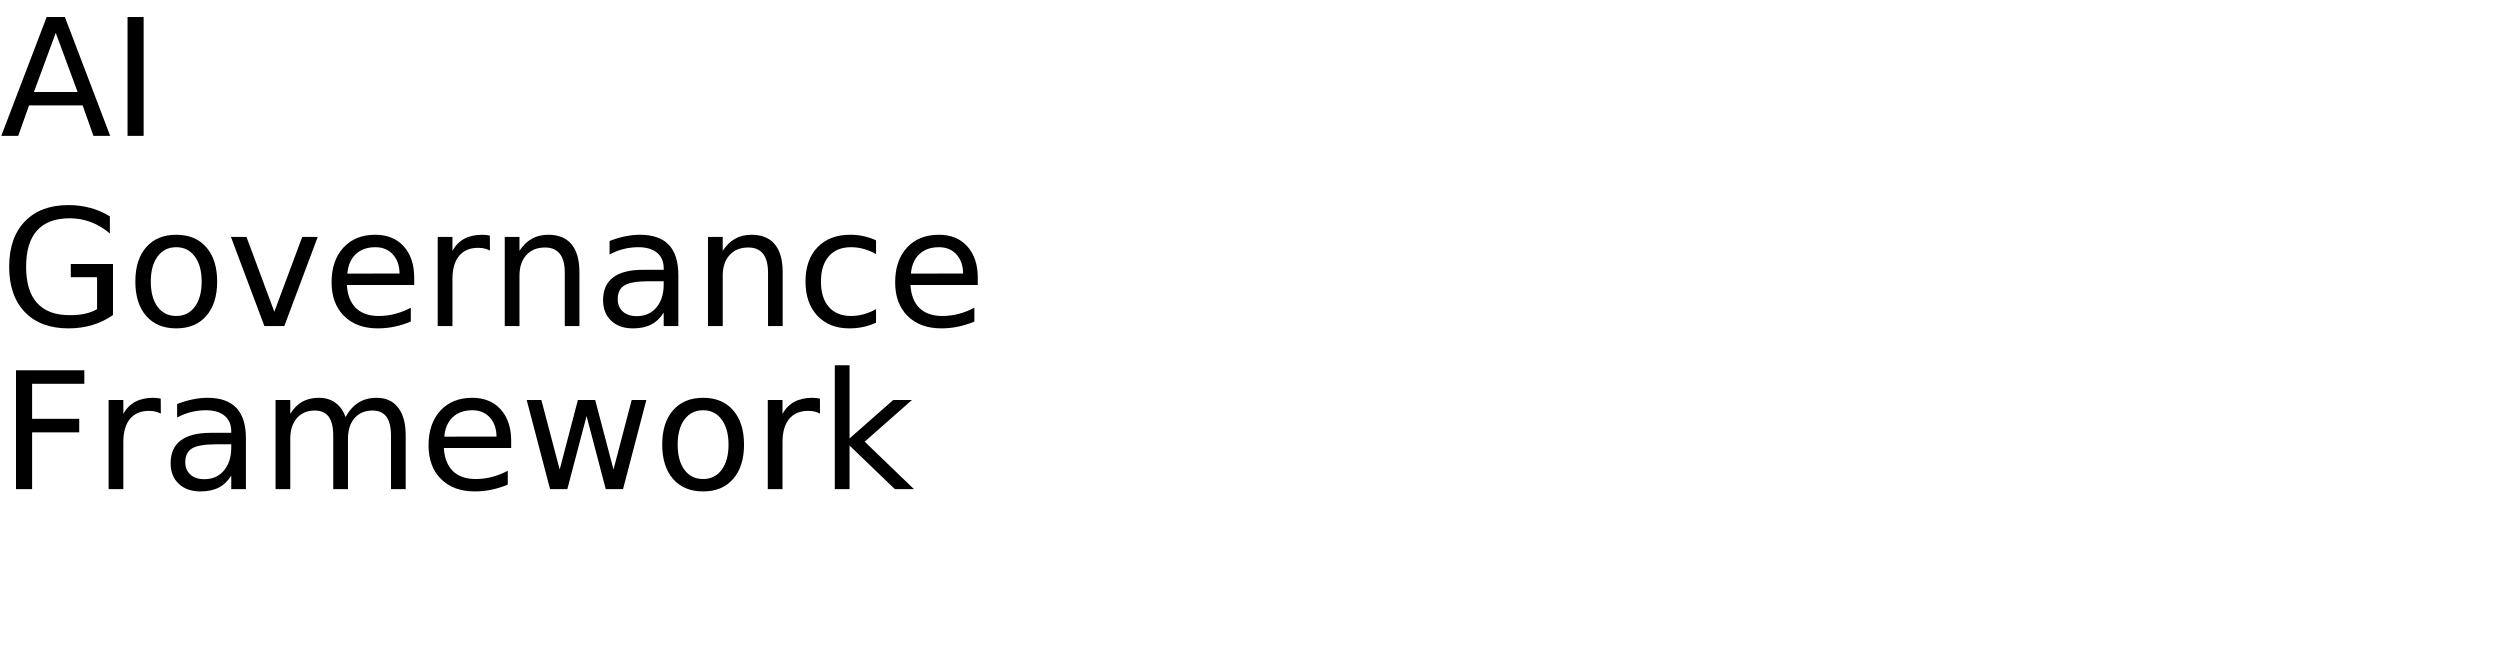
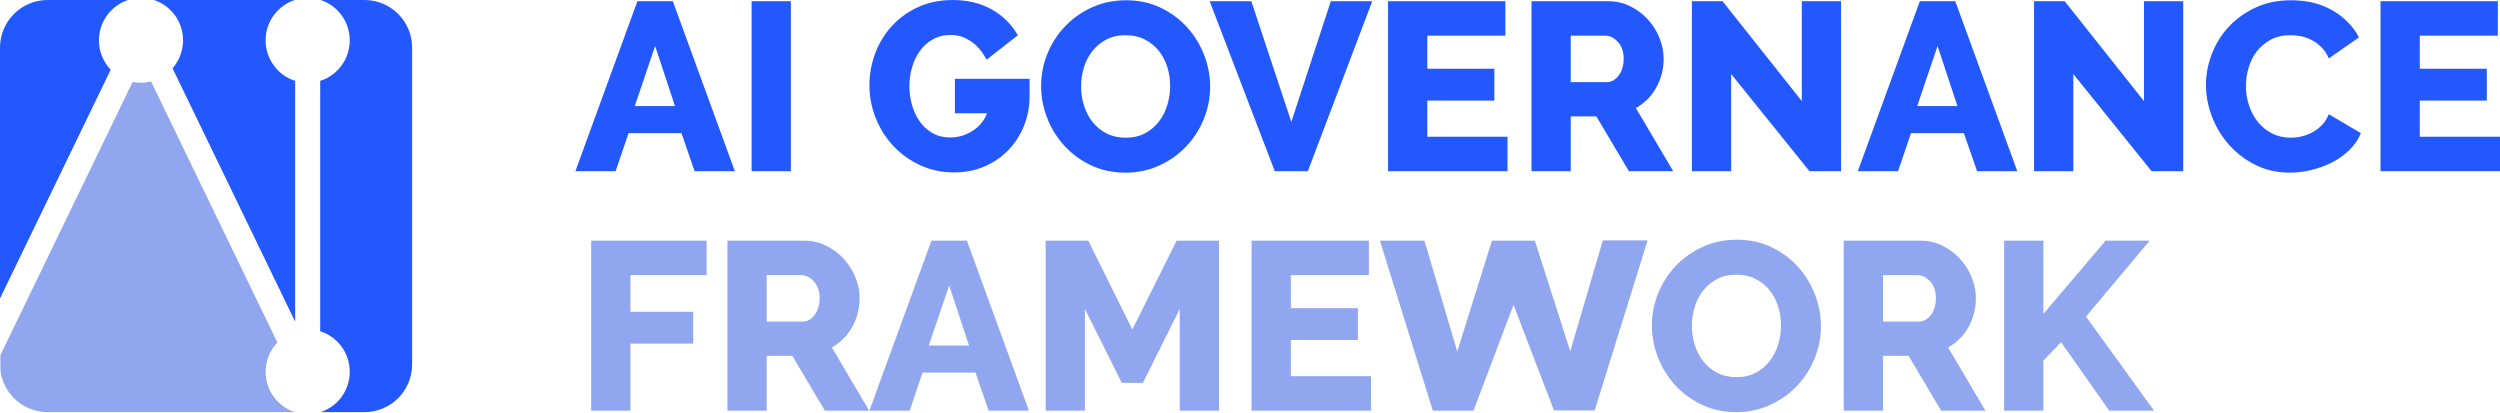
- <svg xmlns="http://www.w3.org/2000/svg" xmlns:xlink="http://www.w3.org/1999/xlink" width="920" height="240" viewBox="0 0 920 240">
+ <svg xmlns="http://www.w3.org/2000/svg" id="Layer_1" version="1.1" viewBox="0 0 720 118.69">
  <defs>
-     <g>
-       <g id="glyph-0-0">
-         <path d="M 20.516 -37.906 L 12.484 -16.141 L 28.562 -16.141 Z M 17.172 -43.734 L 23.875 -43.734 L 40.547 0 L 34.391 0 L 30.406 -11.219 L 10.688 -11.219 L 6.703 0 L 0.469 0 Z M 17.172 -43.734 " />
-       </g>
-       <g id="glyph-0-1">
-         <path d="M 5.891 -43.734 L 11.812 -43.734 L 11.812 0 L 5.891 0 Z M 5.891 -43.734 " />
-       </g>
-       <g id="glyph-0-2">
-         <path d="M 35.719 -6.234 L 35.719 -17.984 L 26.047 -17.984 L 26.047 -22.859 L 41.578 -22.859 L 41.578 -4.078 C 39.285 -2.453 36.766 -1.223 34.016 -0.391 C 31.266 0.43 28.328 0.844 25.203 0.844 C 18.359 0.844 13.008 -1.148 9.156 -5.141 C 5.301 -9.141 3.375 -14.703 3.375 -21.828 C 3.375 -28.973 5.301 -34.539 9.156 -38.531 C 13.008 -42.531 18.359 -44.531 25.203 -44.531 C 28.047 -44.531 30.75 -44.176 33.312 -43.469 C 35.883 -42.77 38.258 -41.738 40.438 -40.375 L 40.438 -34.078 C 38.25 -35.93 35.922 -37.328 33.453 -38.266 C 30.992 -39.203 28.406 -39.672 25.688 -39.672 C 20.344 -39.672 16.328 -38.176 13.641 -35.188 C 10.953 -32.195 9.609 -27.742 9.609 -21.828 C 9.609 -15.93 10.953 -11.488 13.641 -8.5 C 16.328 -5.508 20.344 -4.016 25.688 -4.016 C 27.781 -4.016 29.645 -4.191 31.281 -4.547 C 32.926 -4.91 34.406 -5.473 35.719 -6.234 Z M 35.719 -6.234 " />
-       </g>
-       <g id="glyph-0-3">
-         <path d="M 18.375 -29.031 C 15.477 -29.031 13.191 -27.898 11.516 -25.641 C 9.836 -23.391 9 -20.301 9 -16.375 C 9 -12.445 9.832 -9.352 11.5 -7.094 C 13.164 -4.844 15.457 -3.719 18.375 -3.719 C 21.238 -3.719 23.508 -4.848 25.188 -7.109 C 26.875 -9.379 27.719 -12.469 27.719 -16.375 C 27.719 -20.258 26.875 -23.336 25.188 -25.609 C 23.508 -27.891 21.238 -29.031 18.375 -29.031 Z M 18.375 -33.609 C 23.062 -33.609 26.738 -32.082 29.406 -29.031 C 32.082 -25.988 33.422 -21.77 33.422 -16.375 C 33.422 -11.008 32.082 -6.797 29.406 -3.734 C 26.738 -0.68 23.062 0.844 18.375 0.844 C 13.664 0.844 9.977 -0.68 7.312 -3.734 C 4.645 -6.797 3.312 -11.008 3.312 -16.375 C 3.312 -21.77 4.645 -25.988 7.312 -29.031 C 9.977 -32.082 13.664 -33.609 18.375 -33.609 Z M 18.375 -33.609 " />
-       </g>
-       <g id="glyph-0-4">
-         <path d="M 1.781 -32.812 L 7.5 -32.812 L 17.75 -5.281 L 28.016 -32.812 L 33.719 -32.812 L 21.422 0 L 14.094 0 Z M 1.781 -32.812 " />
-       </g>
-       <g id="glyph-0-5">
-         <path d="M 33.719 -17.75 L 33.719 -15.125 L 8.938 -15.125 C 9.164 -11.406 10.281 -8.57 12.281 -6.625 C 14.289 -4.688 17.082 -3.719 20.656 -3.719 C 22.727 -3.719 24.734 -3.973 26.672 -4.484 C 28.617 -4.992 30.551 -5.754 32.469 -6.766 L 32.469 -1.672 C 30.531 -0.848 28.547 -0.223 26.516 0.203 C 24.484 0.629 22.422 0.844 20.328 0.844 C 15.098 0.844 10.953 -0.676 7.891 -3.719 C 4.836 -6.77 3.312 -10.891 3.312 -16.078 C 3.312 -21.453 4.758 -25.719 7.656 -28.875 C 10.562 -32.031 14.473 -33.609 19.391 -33.609 C 23.805 -33.609 27.297 -32.188 29.859 -29.344 C 32.43 -26.5 33.719 -22.633 33.719 -17.75 Z M 28.328 -19.344 C 28.285 -22.289 27.457 -24.641 25.844 -26.391 C 24.238 -28.148 22.109 -29.031 19.453 -29.031 C 16.441 -29.031 14.031 -28.18 12.219 -26.484 C 10.414 -24.785 9.379 -22.395 9.109 -19.312 Z M 28.328 -19.344 " />
-       </g>
-       <g id="glyph-0-6">
-         <path d="M 24.672 -27.781 C 24.066 -28.125 23.406 -28.379 22.688 -28.547 C 21.977 -28.711 21.191 -28.797 20.328 -28.797 C 17.285 -28.797 14.945 -27.805 13.312 -25.828 C 11.688 -23.848 10.875 -21 10.875 -17.281 L 10.875 0 L 5.453 0 L 5.453 -32.812 L 10.875 -32.812 L 10.875 -27.719 C 12 -29.707 13.469 -31.188 15.281 -32.156 C 17.102 -33.125 19.316 -33.609 21.922 -33.609 C 22.285 -33.609 22.691 -33.582 23.141 -33.531 C 23.586 -33.477 24.086 -33.406 24.641 -33.312 Z M 24.672 -27.781 " />
-       </g>
-       <g id="glyph-0-7">
-         <path d="M 32.938 -19.812 L 32.938 0 L 27.547 0 L 27.547 -19.625 C 27.547 -22.727 26.938 -25.051 25.719 -26.594 C 24.508 -28.145 22.695 -28.922 20.281 -28.922 C 17.363 -28.922 15.066 -27.988 13.391 -26.125 C 11.711 -24.27 10.875 -21.742 10.875 -18.547 L 10.875 0 L 5.453 0 L 5.453 -32.812 L 10.875 -32.812 L 10.875 -27.719 C 12.156 -29.688 13.672 -31.16 15.422 -32.141 C 17.172 -33.117 19.188 -33.609 21.469 -33.609 C 25.238 -33.609 28.094 -32.441 30.031 -30.109 C 31.969 -27.773 32.938 -24.344 32.938 -19.812 Z M 32.938 -19.812 " />
-       </g>
-       <g id="glyph-0-8">
-         <path d="M 20.562 -16.5 C 16.207 -16.5 13.191 -16 11.516 -15 C 9.836 -14 9 -12.301 9 -9.906 C 9 -7.988 9.629 -6.469 10.891 -5.344 C 12.148 -4.219 13.863 -3.656 16.031 -3.656 C 19.02 -3.656 21.414 -4.711 23.219 -6.828 C 25.02 -8.953 25.922 -11.773 25.922 -15.297 L 25.922 -16.5 Z M 31.312 -18.719 L 31.312 0 L 25.922 0 L 25.922 -4.984 C 24.691 -2.992 23.16 -1.523 21.328 -0.578 C 19.492 0.367 17.25 0.844 14.594 0.844 C 11.227 0.844 8.555 -0.098 6.578 -1.984 C 4.598 -3.867 3.609 -6.391 3.609 -9.547 C 3.609 -13.242 4.844 -16.031 7.312 -17.906 C 9.781 -19.781 13.469 -20.719 18.375 -20.719 L 25.922 -20.719 L 25.922 -21.234 C 25.922 -23.723 25.102 -25.645 23.469 -27 C 21.844 -28.352 19.555 -29.031 16.609 -29.031 C 14.734 -29.031 12.906 -28.805 11.125 -28.359 C 9.352 -27.91 7.645 -27.238 6 -26.344 L 6 -31.312 C 7.977 -32.082 9.895 -32.656 11.75 -33.031 C 13.602 -33.414 15.41 -33.609 17.172 -33.609 C 21.91 -33.609 25.453 -32.375 27.797 -29.906 C 30.141 -27.445 31.312 -23.719 31.312 -18.719 Z M 31.312 -18.719 " />
-       </g>
-       <g id="glyph-0-9">
-         <path d="M 29.266 -31.547 L 29.266 -26.516 C 27.742 -27.359 26.219 -27.988 24.688 -28.406 C 23.156 -28.82 21.609 -29.031 20.047 -29.031 C 16.547 -29.031 13.828 -27.922 11.891 -25.703 C 9.961 -23.492 9 -20.383 9 -16.375 C 9 -12.375 9.961 -9.266 11.891 -7.047 C 13.828 -4.828 16.547 -3.719 20.047 -3.719 C 21.609 -3.719 23.156 -3.926 24.688 -4.344 C 26.219 -4.77 27.742 -5.398 29.266 -6.234 L 29.266 -1.266 C 27.766 -0.555 26.207 -0.031 24.594 0.312 C 22.977 0.664 21.266 0.844 19.453 0.844 C 14.516 0.844 10.586 -0.707 7.672 -3.812 C 4.766 -6.914 3.312 -11.102 3.312 -16.375 C 3.312 -21.727 4.781 -25.938 7.719 -29 C 10.656 -32.07 14.688 -33.609 19.812 -33.609 C 21.469 -33.609 23.086 -33.438 24.672 -33.094 C 26.254 -32.75 27.785 -32.234 29.266 -31.547 Z M 29.266 -31.547 " />
-       </g>
-       <g id="glyph-0-10">
-         <path d="M 5.891 -43.734 L 31.031 -43.734 L 31.031 -38.766 L 11.812 -38.766 L 11.812 -25.875 L 29.156 -25.875 L 29.156 -20.891 L 11.812 -20.891 L 11.812 0 L 5.891 0 Z M 5.891 -43.734 " />
-       </g>
-       <g id="glyph-0-11">
-         <path d="M 31.203 -26.516 C 32.547 -28.93 34.156 -30.719 36.031 -31.875 C 37.906 -33.031 40.113 -33.609 42.656 -33.609 C 46.07 -33.609 48.707 -32.41 50.562 -30.016 C 52.414 -27.617 53.344 -24.219 53.344 -19.812 L 53.344 0 L 47.938 0 L 47.938 -19.625 C 47.938 -22.77 47.379 -25.102 46.266 -26.625 C 45.148 -28.156 43.445 -28.922 41.156 -28.922 C 38.363 -28.922 36.156 -27.988 34.531 -26.125 C 32.914 -24.27 32.109 -21.742 32.109 -18.547 L 32.109 0 L 26.688 0 L 26.688 -19.625 C 26.688 -22.789 26.129 -25.129 25.016 -26.641 C 23.898 -28.16 22.18 -28.922 19.859 -28.922 C 17.109 -28.922 14.922 -27.988 13.297 -26.125 C 11.68 -24.258 10.875 -21.734 10.875 -18.547 L 10.875 0 L 5.453 0 L 5.453 -32.812 L 10.875 -32.812 L 10.875 -27.719 C 12.102 -29.727 13.578 -31.211 15.297 -32.172 C 17.016 -33.129 19.055 -33.609 21.422 -33.609 C 23.797 -33.609 25.816 -33 27.484 -31.781 C 29.16 -30.57 30.398 -28.816 31.203 -26.516 Z M 31.203 -26.516 " />
-       </g>
-       <g id="glyph-0-12">
-         <path d="M 2.516 -32.812 L 7.906 -32.812 L 14.656 -7.203 L 21.359 -32.812 L 27.719 -32.812 L 34.453 -7.203 L 41.156 -32.812 L 46.547 -32.812 L 37.969 0 L 31.609 0 L 24.547 -26.891 L 17.469 0 L 11.109 0 Z M 2.516 -32.812 " />
-       </g>
-       <g id="glyph-0-13">
-         <path d="M 5.453 -45.594 L 10.875 -45.594 L 10.875 -18.656 L 26.953 -32.812 L 33.844 -32.812 L 16.438 -17.469 L 34.578 0 L 27.547 0 L 10.875 -16.031 L 10.875 0 L 5.453 0 Z M 5.453 -45.594 " />
-       </g>
-     </g>
+     <style>
+       .st0 {
+         fill: #2358ff;
+       }
+ 
+       .st1 {
+         fill: #90a6ee;
+       }
+     </style>
  </defs>
-   <g fill="rgb(0%, 0%, 0%)" fill-opacity="1">
-     <use xlink:href="#glyph-0-0" x="0" y="50" />
-     <use xlink:href="#glyph-0-1" x="41.045" y="50" />
-   </g>
-   <g fill="rgb(0%, 0%, 0%)" fill-opacity="1">
-     <use xlink:href="#glyph-0-2" x="0" y="120" />
-     <use xlink:href="#glyph-0-3" x="46.494" y="120" />
-     <use xlink:href="#glyph-0-4" x="83.203" y="120" />
-     <use xlink:href="#glyph-0-5" x="118.711" y="120" />
-     <use xlink:href="#glyph-0-6" x="155.625" y="120" />
-     <use xlink:href="#glyph-0-7" x="180.293" y="120" />
-     <use xlink:href="#glyph-0-8" x="218.32" y="120" />
-     <use xlink:href="#glyph-0-7" x="255.088" y="120" />
-     <use xlink:href="#glyph-0-9" x="293.115" y="120" />
-     <use xlink:href="#glyph-0-5" x="326.104" y="120" />
-   </g>
-   <g fill="rgb(0%, 0%, 0%)" fill-opacity="1">
-     <use xlink:href="#glyph-0-10" x="0" y="180" />
-     <use xlink:href="#glyph-0-6" x="34.512" y="180" />
-     <use xlink:href="#glyph-0-8" x="59.18" y="180" />
-     <use xlink:href="#glyph-0-11" x="95.947" y="180" />
-     <use xlink:href="#glyph-0-5" x="154.395" y="180" />
-     <use xlink:href="#glyph-0-12" x="191.309" y="180" />
-     <use xlink:href="#glyph-0-3" x="240.381" y="180" />
-     <use xlink:href="#glyph-0-6" x="277.09" y="180" />
-     <use xlink:href="#glyph-0-13" x="301.758" y="180" />
-   </g>
+   <path class="st0" d="M118.69,104.976V13.713c0-7.574-6.14-13.713-13.714-13.713h-12.644c4.867,1.584,8.391,6.186,8.391,11.622,0,5.48-3.579,10.118-8.508,11.665v72.114c4.929,1.548,8.508,6.185,8.508,11.666,0,5.436-3.524,10.037-8.391,11.622h12.644c7.574,0,13.714-6.14,13.714-13.714h0Z" />
+   <path class="st0" d="M36.888,0H13.713C6.14,0,0,6.14,0,13.713v72.242L31.88,20.077c-2.091-2.195-3.383-5.17-3.383-8.454,0-5.436,3.523-10.038,8.391-11.622h0Z" />
+   <path class="st1" d="M.111,106.644c.824,6.785,6.594,12.046,13.602,12.046h71.175c-4.867-1.585-8.391-6.186-8.391-11.622,0-3.279,1.299-6.239,3.384-8.433L43.509,23.471c-.93.231-1.898.367-2.899.367-.825,0-1.63-.085-2.409-.243L.111,102.295v4.349H.111Z" />
+   <path class="st0" d="M49.697,19.679l35.308,72.963V23.287c-4.929-1.548-8.508-6.185-8.508-11.665,0-5.436,3.524-10.038,8.391-11.622h-40.557c4.867,1.584,8.391,6.186,8.391,11.622,0,3.091-1.147,5.906-3.025,8.057h0Z" />
+   <path class="st1" d="M181.572,118.27v-19.308h18.068v-9.172h-18.068v-10.55h21.929v-9.931h-33.238v48.961h11.309ZM220.809,118.27v-15.791h7.379l9.378,15.791h12.757l-10.757-18.205c1.241-.689,2.355-1.528,3.344-2.517.988-.988,1.828-2.103,2.517-3.344.69-1.242,1.218-2.563,1.586-3.966.368-1.401.552-2.861.552-4.378,0-2.023-.403-4.023-1.207-6-.805-1.976-1.92-3.746-3.344-5.31-1.426-1.562-3.115-2.827-5.069-3.792-1.954-.966-4.08-1.449-6.378-1.449h-22.067v48.961h11.309ZM220.809,79.24h9.999c1.287,0,2.483.598,3.586,1.792,1.103,1.196,1.655,2.805,1.655,4.828,0,1.977-.483,3.597-1.448,4.861-.966,1.265-2.115,1.897-3.448,1.897h-10.344v-13.378h0ZM250.393,118.27h11.585l3.724-10.964h15.24l3.793,10.964h11.585l-17.86-48.961h-10.206l-17.861,48.961h0ZM267.495,99.513l5.862-17.308,5.723,17.308h-11.585ZM351.073,118.27v-48.961h-12.205l-12.758,25.584-12.688-25.584h-12.275v48.961h11.309v-29.307l10.62,21.308h6.068l10.62-21.308v29.307h11.309ZM371.76,108.34v-10.413h19.309v-9.171h-19.309v-9.516h22.481v-9.931h-33.79v48.961h34.41v-9.93h-23.101ZM461.614,69.24l-9.379,31.928-10.206-31.859h-12.343l-9.999,31.928-9.448-31.928h-12.826l15.24,48.961h11.723l11.516-30.48,11.654,30.411h11.723l15.24-48.961h-12.895ZM509.816,116.615c2.988-1.379,5.562-3.206,7.723-5.482,2.161-2.276,3.85-4.907,5.069-7.896,1.217-2.988,1.827-6.091,1.827-9.309,0-3.08-.575-6.114-1.724-9.103-1.149-2.988-2.782-5.654-4.896-7.999-2.115-2.345-4.666-4.229-7.654-5.655-2.989-1.424-6.299-2.137-9.93-2.137-3.541,0-6.805.678-9.792,2.034-2.99,1.356-5.575,3.172-7.758,5.448-2.185,2.275-3.886,4.908-5.103,7.895-1.219,2.989-1.828,6.093-1.828,9.31,0,3.172.586,6.253,1.759,9.24,1.172,2.989,2.815,5.644,4.93,7.965,2.114,2.322,4.666,4.196,7.655,5.62,2.988,1.426,6.298,2.138,9.93,2.138,3.539,0,6.803-.689,9.792-2.069h0ZM488.059,88.446c.528-1.77,1.333-3.345,2.414-4.724,1.08-1.379,2.414-2.493,4-3.345,1.586-.85,3.458-1.275,5.62-1.275,2.069,0,3.896.403,5.482,1.206,1.586.805,2.931,1.886,4.034,3.241,1.103,1.357,1.931,2.92,2.483,4.69.551,1.77.827,3.597.827,5.482,0,1.839-.265,3.644-.793,5.413-.529,1.771-1.322,3.357-2.379,4.758-1.058,1.403-2.391,2.541-4,3.414-1.609.874-3.494,1.31-5.654,1.31-2.069,0-3.908-.414-5.517-1.241-1.61-.828-2.954-1.931-4.034-3.31-1.081-1.379-1.896-2.954-2.448-4.724-.552-1.769-.828-3.597-.828-5.482,0-1.838.264-3.643.793-5.413h0ZM542.295,118.27v-15.791h7.379l9.378,15.791h12.758l-10.758-18.205c1.241-.689,2.356-1.528,3.345-2.517.988-.988,1.827-2.103,2.517-3.344.689-1.242,1.217-2.563,1.586-3.966.367-1.401.551-2.861.551-4.378,0-2.023-.403-4.023-1.206-6-.805-1.976-1.92-3.746-3.345-5.31-1.425-1.562-3.115-2.827-5.068-3.792-1.955-.966-4.081-1.449-6.379-1.449h-22.067v48.961h11.309ZM542.295,79.24h9.999c1.287,0,2.483.598,3.586,1.792,1.104,1.196,1.655,2.805,1.655,4.828,0,1.977-.482,3.597-1.448,4.861-.965,1.265-2.115,1.897-3.448,1.897h-10.344v-13.378h0ZM588.498,118.27v-14.412l5.103-5.31,13.861,19.722h12.895l-19.585-27.101,18.344-21.86h-12.689l-17.929,21.102v-21.102h-11.309v48.961h11.309Z" />
+   <path class="st0" d="M165.712,49.311h11.585l3.724-10.964h15.24l3.792,10.964h11.585L193.778.35h-10.206l-17.86,48.961h0ZM182.814,30.554l5.861-17.309,5.724,17.309h-11.585ZM227.775,49.311V.35h-11.31v48.961h11.31ZM283.63,47.898c2.665-1.172,4.953-2.758,6.861-4.758,1.907-2,3.39-4.332,4.448-6.999,1.057-2.666,1.586-5.47,1.586-8.413v-5.034h-21.515v9.93h9.24c-.322.92-.804,1.793-1.448,2.62-.644.828-1.425,1.563-2.344,2.207-.921.644-1.955,1.161-3.103,1.552-1.15.391-2.369.586-3.655.586-2.024,0-3.782-.448-5.276-1.345-1.494-.896-2.724-2.057-3.689-3.482-.965-1.424-1.679-3.01-2.138-4.758-.46-1.747-.689-3.471-.689-5.172,0-1.838.252-3.643.758-5.413.506-1.769,1.252-3.345,2.241-4.724.988-1.379,2.23-2.493,3.724-3.345,1.494-.85,3.207-1.276,5.138-1.276,1.562,0,2.941.288,4.137.862,1.195.575,2.207,1.241,3.034,2.0.828.759,1.506,1.541,2.035,2.345.528.805.931,1.437,1.206,1.896l8.965-7.034c-1.885-3.217-4.425-5.712-7.62-7.482C282.33.891,278.618.005,274.389.005c-3.724,0-7.068.69-10.033,2.069-2.966,1.379-5.483,3.207-7.551,5.482-2.069,2.276-3.655,4.885-4.758,7.827-1.104,2.943-1.655,5.977-1.655,9.103,0,3.265.596,6.413,1.792,9.447,1.195,3.034,2.873,5.713,5.034,8.034,2.161,2.322,4.735,4.184,7.724,5.586,2.988,1.403,6.275,2.103,9.861,2.103,3.217,0,6.16-.586,8.827-1.758h0ZM333.901,47.656c2.988-1.379,5.562-3.207,7.723-5.482,2.16-2.276,3.85-4.907,5.069-7.896,1.217-2.988,1.827-6.091,1.827-9.309,0-3.079-.575-6.114-1.724-9.103-1.15-2.988-2.782-5.655-4.896-7.999-2.115-2.345-4.667-4.229-7.655-5.655-2.989-1.424-6.299-2.138-9.93-2.138-3.54,0-6.804.679-9.792,2.034-2.989,1.357-5.575,3.172-7.758,5.448-2.184,2.276-3.885,4.908-5.103,7.896-1.218,2.989-1.827,6.092-1.827,9.309,0,3.172.586,6.253,1.758,9.241,1.173,2.989,2.816,5.644,4.931,7.965,2.114,2.322,4.665,4.196,7.654,5.62,2.988,1.425,6.298,2.138,9.93,2.138,3.54,0,6.804-.69,9.793-2.069h0ZM312.144,19.486c.528-1.769,1.333-3.345,2.414-4.724,1.079-1.379,2.413-2.493,3.999-3.345,1.586-.85,3.459-1.276,5.62-1.276,2.069,0,3.897.403,5.483,1.207,1.586.805,2.93,1.886,4.034,3.241,1.103,1.357,1.931,2.92,2.482,4.689.552,1.77.828,3.598.828,5.482,0,1.839-.265,3.644-.793,5.413-.529,1.77-1.322,3.356-2.379,4.758-1.058,1.403-2.391,2.541-4,3.413-1.61.874-3.494,1.31-5.655,1.31-2.068,0-3.908-.414-5.516-1.241-1.61-.828-2.955-1.931-4.034-3.31-1.081-1.379-1.897-2.953-2.448-4.724-.552-1.769-.828-3.597-.828-5.482,0-1.838.264-3.643.793-5.413h0ZM348.383.35l18.757,48.961h9.516L395.206.35h-11.93l-11.378,34.755L360.382.35h-11.999ZM411.066,39.381v-10.413h19.309v-9.171h-19.309v-9.516h22.481V.35h-33.79v48.961h34.41v-9.93h-23.101ZM452.373,49.311v-15.792h7.378l9.379,15.792h12.757l-10.757-18.205c1.241-.69,2.355-1.528,3.344-2.517.988-.988,1.827-2.103,2.517-3.345.69-1.241,1.218-2.562,1.586-3.965.367-1.402.552-2.862.552-4.379,0-2.022-.403-4.022-1.207-6-.805-1.976-1.92-3.746-3.345-5.31-1.425-1.562-3.115-2.827-5.068-3.793-1.955-.965-4.08-1.448-6.379-1.448h-22.067v48.961h11.31ZM452.373,10.28h9.999c1.286,0,2.482.598,3.586,1.793,1.103,1.196,1.655,2.805,1.655,4.827,0,1.977-.483,3.598-1.449,4.862-.965,1.265-2.115,1.896-3.448,1.896h-10.343v-13.378h0ZM521.125,49.311h9.102V.35h-11.309v28.756L496.093.35h-8.827v48.961h11.309v-27.997l22.55,27.997h0ZM535.054,49.311h11.585l3.724-10.964h15.239l3.793,10.964h11.585L563.12.35h-10.206l-17.86,48.961h0ZM552.155,30.554l5.862-17.309,5.724,17.309h-11.586ZM619.666,49.311h9.103V.35h-11.309v28.756L594.634.35h-8.827v48.961h11.31v-27.997l22.549,27.997h0ZM637.078,33.657c1.172,3.034,2.827,5.747,4.965,8.137,2.137,2.391,4.689,4.31,7.654,5.758,2.965,1.448,6.217,2.172,9.758,2.172,2.022,0,4.091-.253,6.206-.758,2.114-.505,4.114-1.241,6-2.207,1.884-.966,3.551-2.16,4.999-3.586,1.448-1.424,2.54-3.034,3.276-4.827l-9.241-5.448c-.506,1.241-1.172,2.288-2,3.138-.827.851-1.735,1.541-2.724,2.069-.989.529-2.023.92-3.103,1.172-1.08.253-2.127.379-3.137.379-1.978,0-3.759-.402-5.345-1.207-1.586-.804-2.942-1.896-4.068-3.276-1.127-1.379-1.989-2.965-2.586-4.758-.598-1.793-.897-3.655-.897-5.586,0-1.793.252-3.562.759-5.31.505-1.747,1.286-3.31,2.344-4.689,1.057-1.379,2.39-2.505,4-3.379,1.609-.873,3.493-1.31,5.655-1.31,1.01,0,2.045.103,3.103.31,1.057.207,2.091.575,3.103,1.103,1.011.529,1.942,1.219,2.793,2.069.85.851,1.551,1.92,2.103,3.207l8.689-6.068c-1.655-3.172-4.172-5.746-7.551-7.723-3.379-1.976-7.368-2.965-11.964-2.965-3.862,0-7.31.713-10.344,2.138-3.034,1.425-5.61,3.287-7.724,5.586-2.115,2.299-3.724,4.908-4.827,7.827-1.103,2.92-1.655,5.851-1.655,8.792,0,3.127.586,6.206,1.759,9.241h0ZM696.899,39.381v-10.413h19.308v-9.171h-19.308v-9.516h22.48V.35h-33.79v48.961h34.411v-9.93h-23.101Z" />
</svg>
